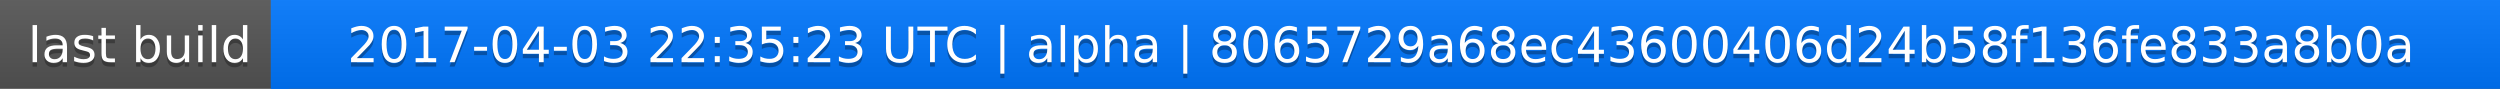
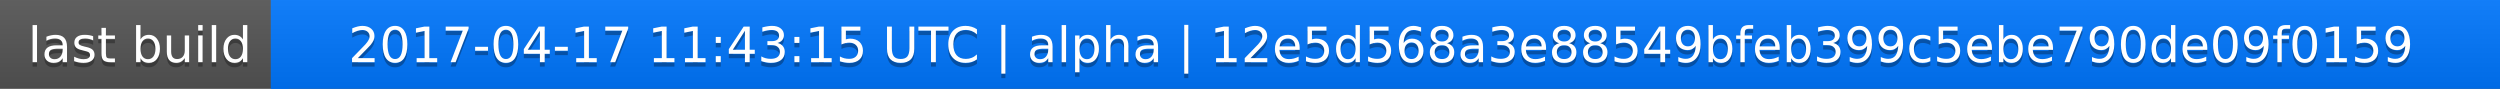
<svg xmlns="http://www.w3.org/2000/svg" width="563" height="20">
  <linearGradient id="a" x2="0" y2="100%">
    <stop offset="0" stop-color="#bbb" stop-opacity=".1" />
    <stop offset="1" stop-opacity=".1" />
  </linearGradient>
  <rect rx="0" width="563" height="20" fill="#555" />
  <rect rx="0" x="61" width="502" height="20" fill="#07f" />
  <path fill="#07f" d="M61 0h4v20h-4z" />
  <rect rx="0" width="563" height="20" fill="url(#a)" />
  <g fill="#fff" text-anchor="middle" font-family="DejaVu Sans,Verdana,Geneva,sans-serif" font-size="11">
    <text x="31.5" y="15" fill="#010101" fill-opacity=".3">last build</text>
    <text x="31.5" y="14">last build</text>
-     <text x="311" y="15" fill="#010101" fill-opacity=".3">2017-04-03 22:35:23 UTC | alpha | 8065729a68ec43600406d24b58f136fe833a8b0a</text>
-     <text x="311" y="14">2017-04-03 22:35:23 UTC | alpha | 8065729a68ec43600406d24b58f136fe833a8b0a</text>
+     <text x="311" y="15" fill="#010101" fill-opacity=".3">2017-04-17 11:43:15 UTC | alpha | 12e5d568a3e88549bfeb399c5ebe790de09f0159</text>
+     <text x="311" y="14">2017-04-17 11:43:15 UTC | alpha | 12e5d568a3e88549bfeb399c5ebe790de09f0159</text>
  </g>
</svg>
